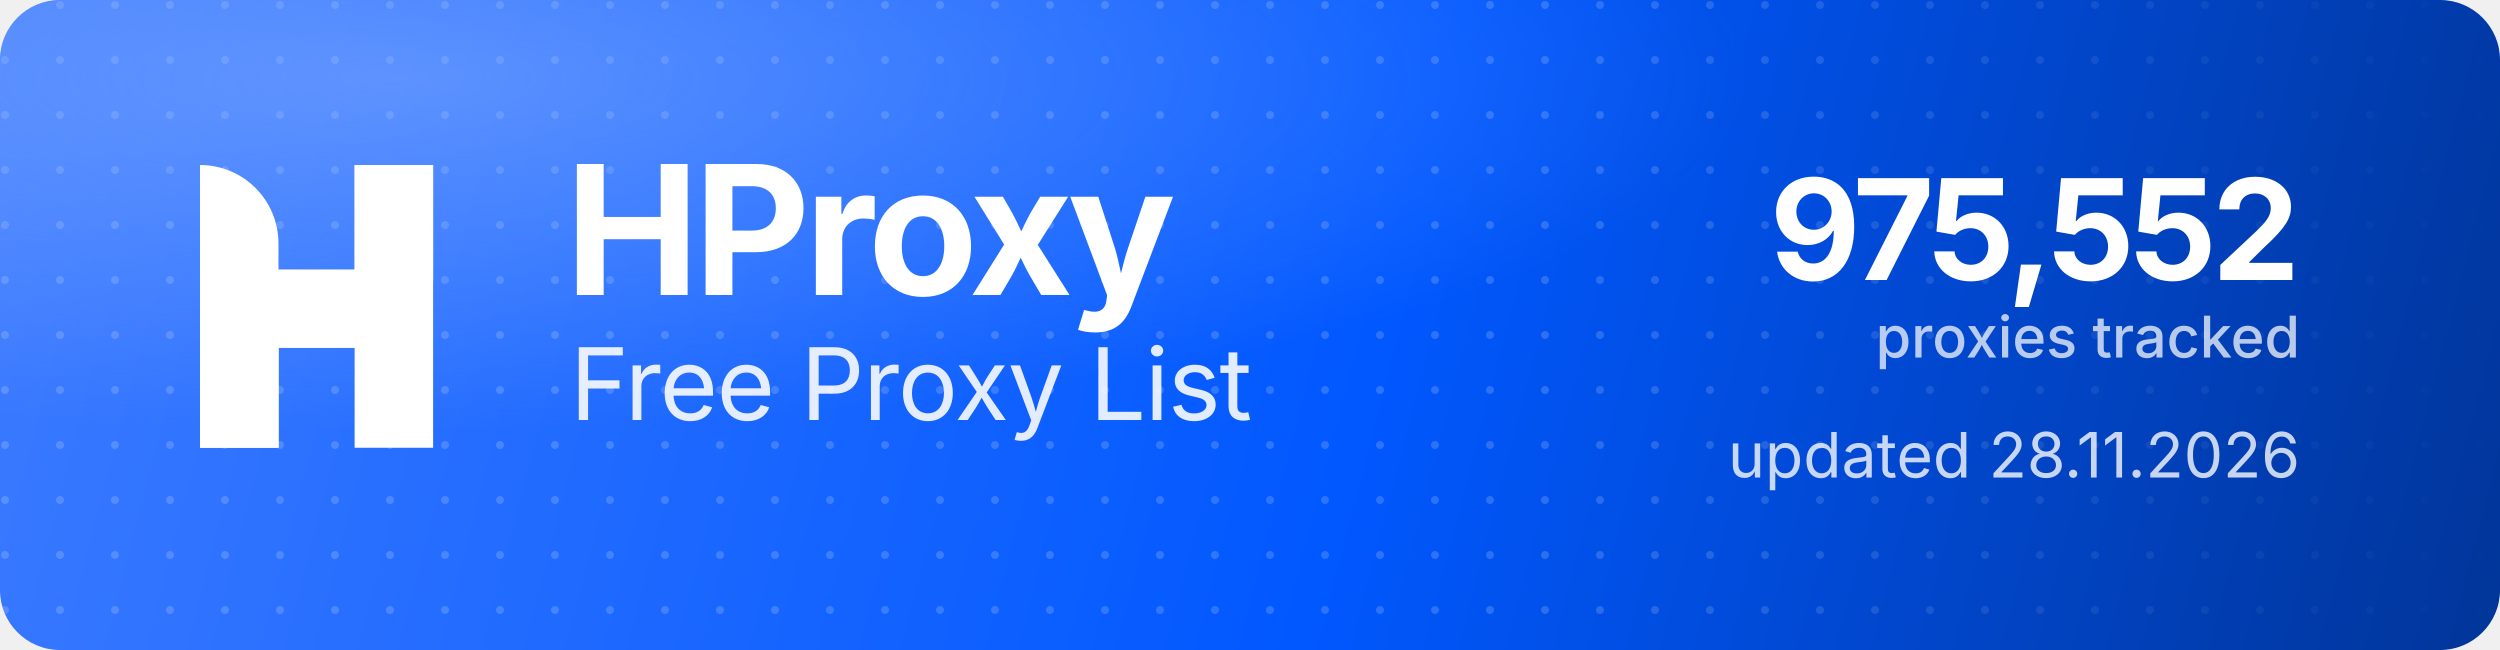
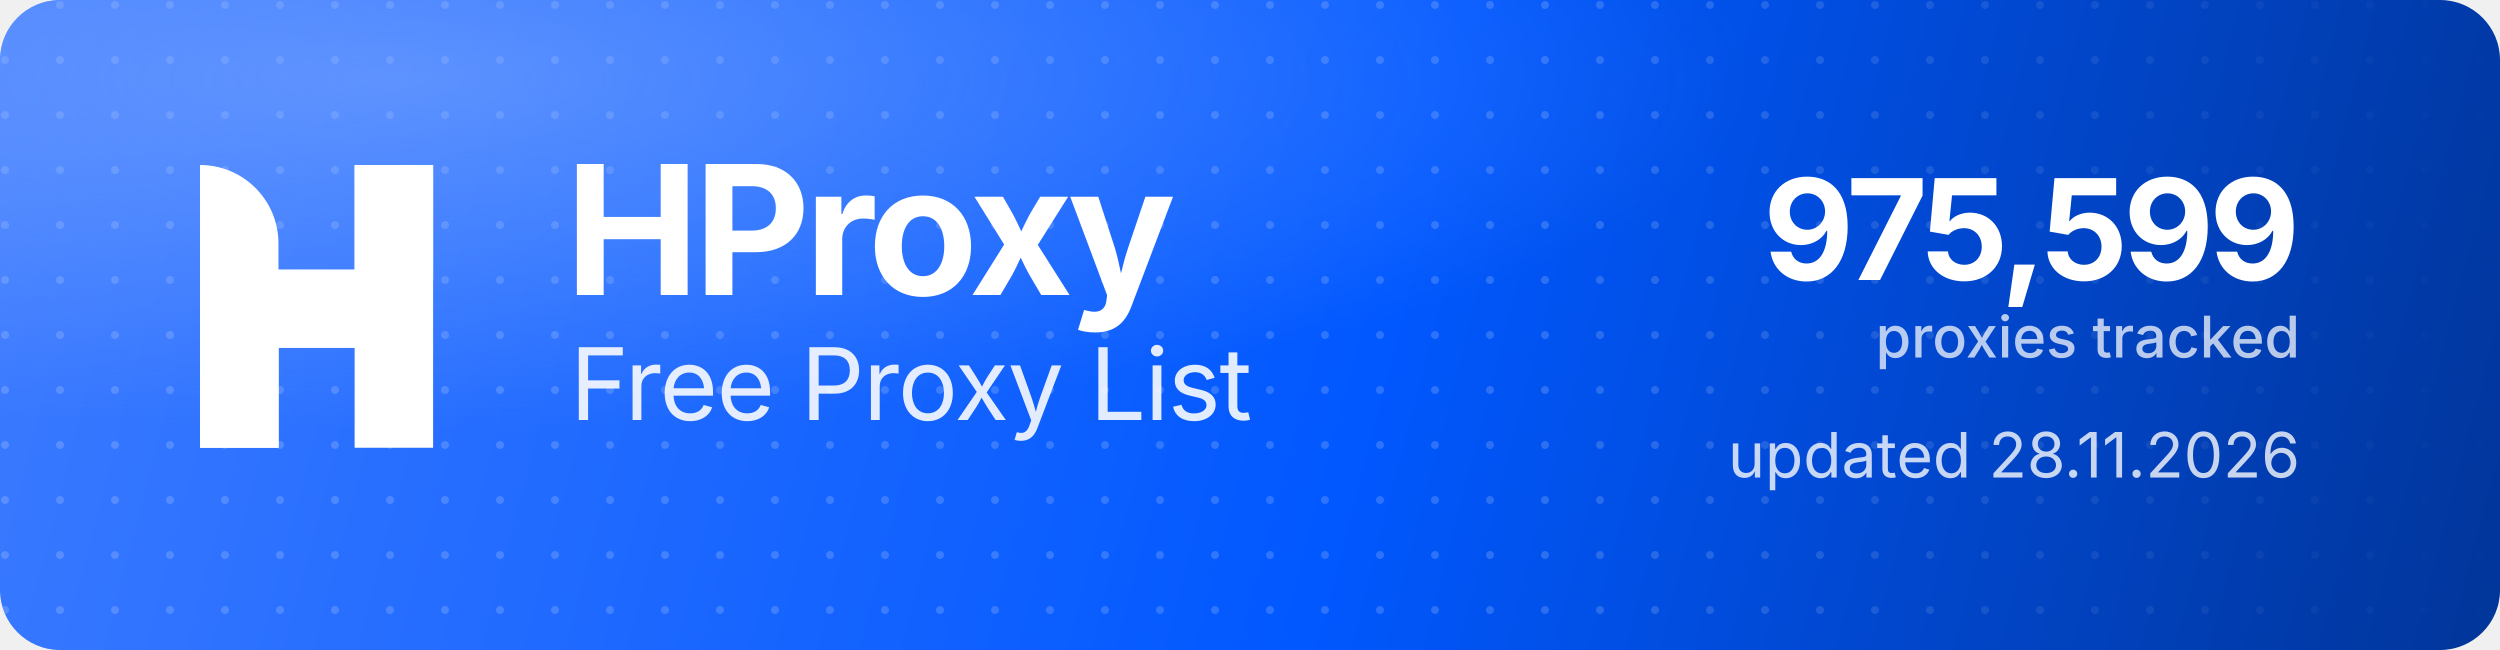
<svg xmlns="http://www.w3.org/2000/svg" width="1000" height="260" viewBox="0 0 1000 260" role="img" aria-label="HProxy Free Proxy List">
  <defs>
    <linearGradient id="hp-bg" x1="0" y1="0" x2="1000" y2="260" gradientUnits="userSpaceOnUse">
      <stop offset="0" stop-color="#3D7BFF" />
      <stop offset="0.55" stop-color="#0158FF" />
      <stop offset="1" stop-color="#013599" />
    </linearGradient>
    <radialGradient id="hp-glow" cx="0.16" cy="0.12" r="0.9">
      <stop offset="0" stop-color="#8FB4FF" stop-opacity="0.5" />
      <stop offset="0.6" stop-color="#8FB4FF" stop-opacity="0" />
    </radialGradient>
    <pattern id="hp-dots" width="22" height="22" patternUnits="userSpaceOnUse">
      <circle cx="2" cy="2" r="1.6" fill="#FFFFFF" fill-opacity="0.17" />
    </pattern>
    <linearGradient id="hp-dot-fade" x1="0" y1="0" x2="1000" y2="0" gradientUnits="userSpaceOnUse">
      <stop offset="0" stop-color="#FFFFFF" stop-opacity="1" />
      <stop offset="0.62" stop-color="#FFFFFF" stop-opacity="1" />
      <stop offset="1" stop-color="#FFFFFF" stop-opacity="0" />
    </linearGradient>
    <mask id="hp-dot-mask">
      <rect width="1000" height="260" fill="url(#hp-dot-fade)" />
    </mask>
  </defs>
  <rect width="1000" height="260" rx="24" fill="url(#hp-bg)" />
  <rect width="1000" height="260" rx="24" fill="url(#hp-dots)" mask="url(#hp-dot-mask)" />
  <rect width="1000" height="260" rx="24" fill="url(#hp-glow)" />
  <g transform="translate(80,66) scale(4.35)" fill="#FFFFFF">
    <path d="M0 0V0C3.985 0 7.216 3.231 7.216 7.216V26H0V0Z" />
    <rect x="14.219" width="7.216" height="26" />
    <path d="M7.235 26H0V15.971C0 12.455 2.851 9.604 6.367 9.604H14.22V0H21.437V10.453C21.437 13.97 18.586 16.82 15.069 16.82H7.235V26Z" />
  </g>
  <text x="226" y="118" font-family="'Geist','Inter','Segoe UI',system-ui,-apple-system,Helvetica,Arial,sans-serif" font-size="72" font-weight="700" letter-spacing="-2.3" fill="#FFFFFF">HProxy</text>
  <text x="228" y="168" font-family="'Geist','Inter','Segoe UI',system-ui,-apple-system,Helvetica,Arial,sans-serif" font-size="40" font-weight="400" letter-spacing="-0.5" fill="#FFFFFF" fill-opacity="0.88">Free Proxy List</text>
-   <text x="920" y="112" text-anchor="end" font-family="'Geist','Inter','Segoe UI',system-ui,-apple-system,Helvetica,Arial,sans-serif" font-size="56" font-weight="700" letter-spacing="-2" fill="#FFFFFF">975,552</text>
+   <text x="920" y="112" text-anchor="end" font-family="'Geist','Inter','Segoe UI',system-ui,-apple-system,Helvetica,Arial,sans-serif" font-size="56" font-weight="700" letter-spacing="-2" fill="#FFFFFF">975,599</text>
  <text x="920" y="143" text-anchor="end" font-family="'Geist','Inter','Segoe UI',system-ui,-apple-system,Helvetica,Arial,sans-serif" font-size="23" font-weight="500" fill="#FFFFFF" fill-opacity="0.72">proxies tracked</text>
  <text x="920" y="191" text-anchor="end" font-family="'Geist','Inter','Segoe UI',system-ui,-apple-system,Helvetica,Arial,sans-serif" font-size="25" font-weight="400" fill="#FFFFFF" fill-opacity="0.78">updated 28.11.2026</text>
</svg>
